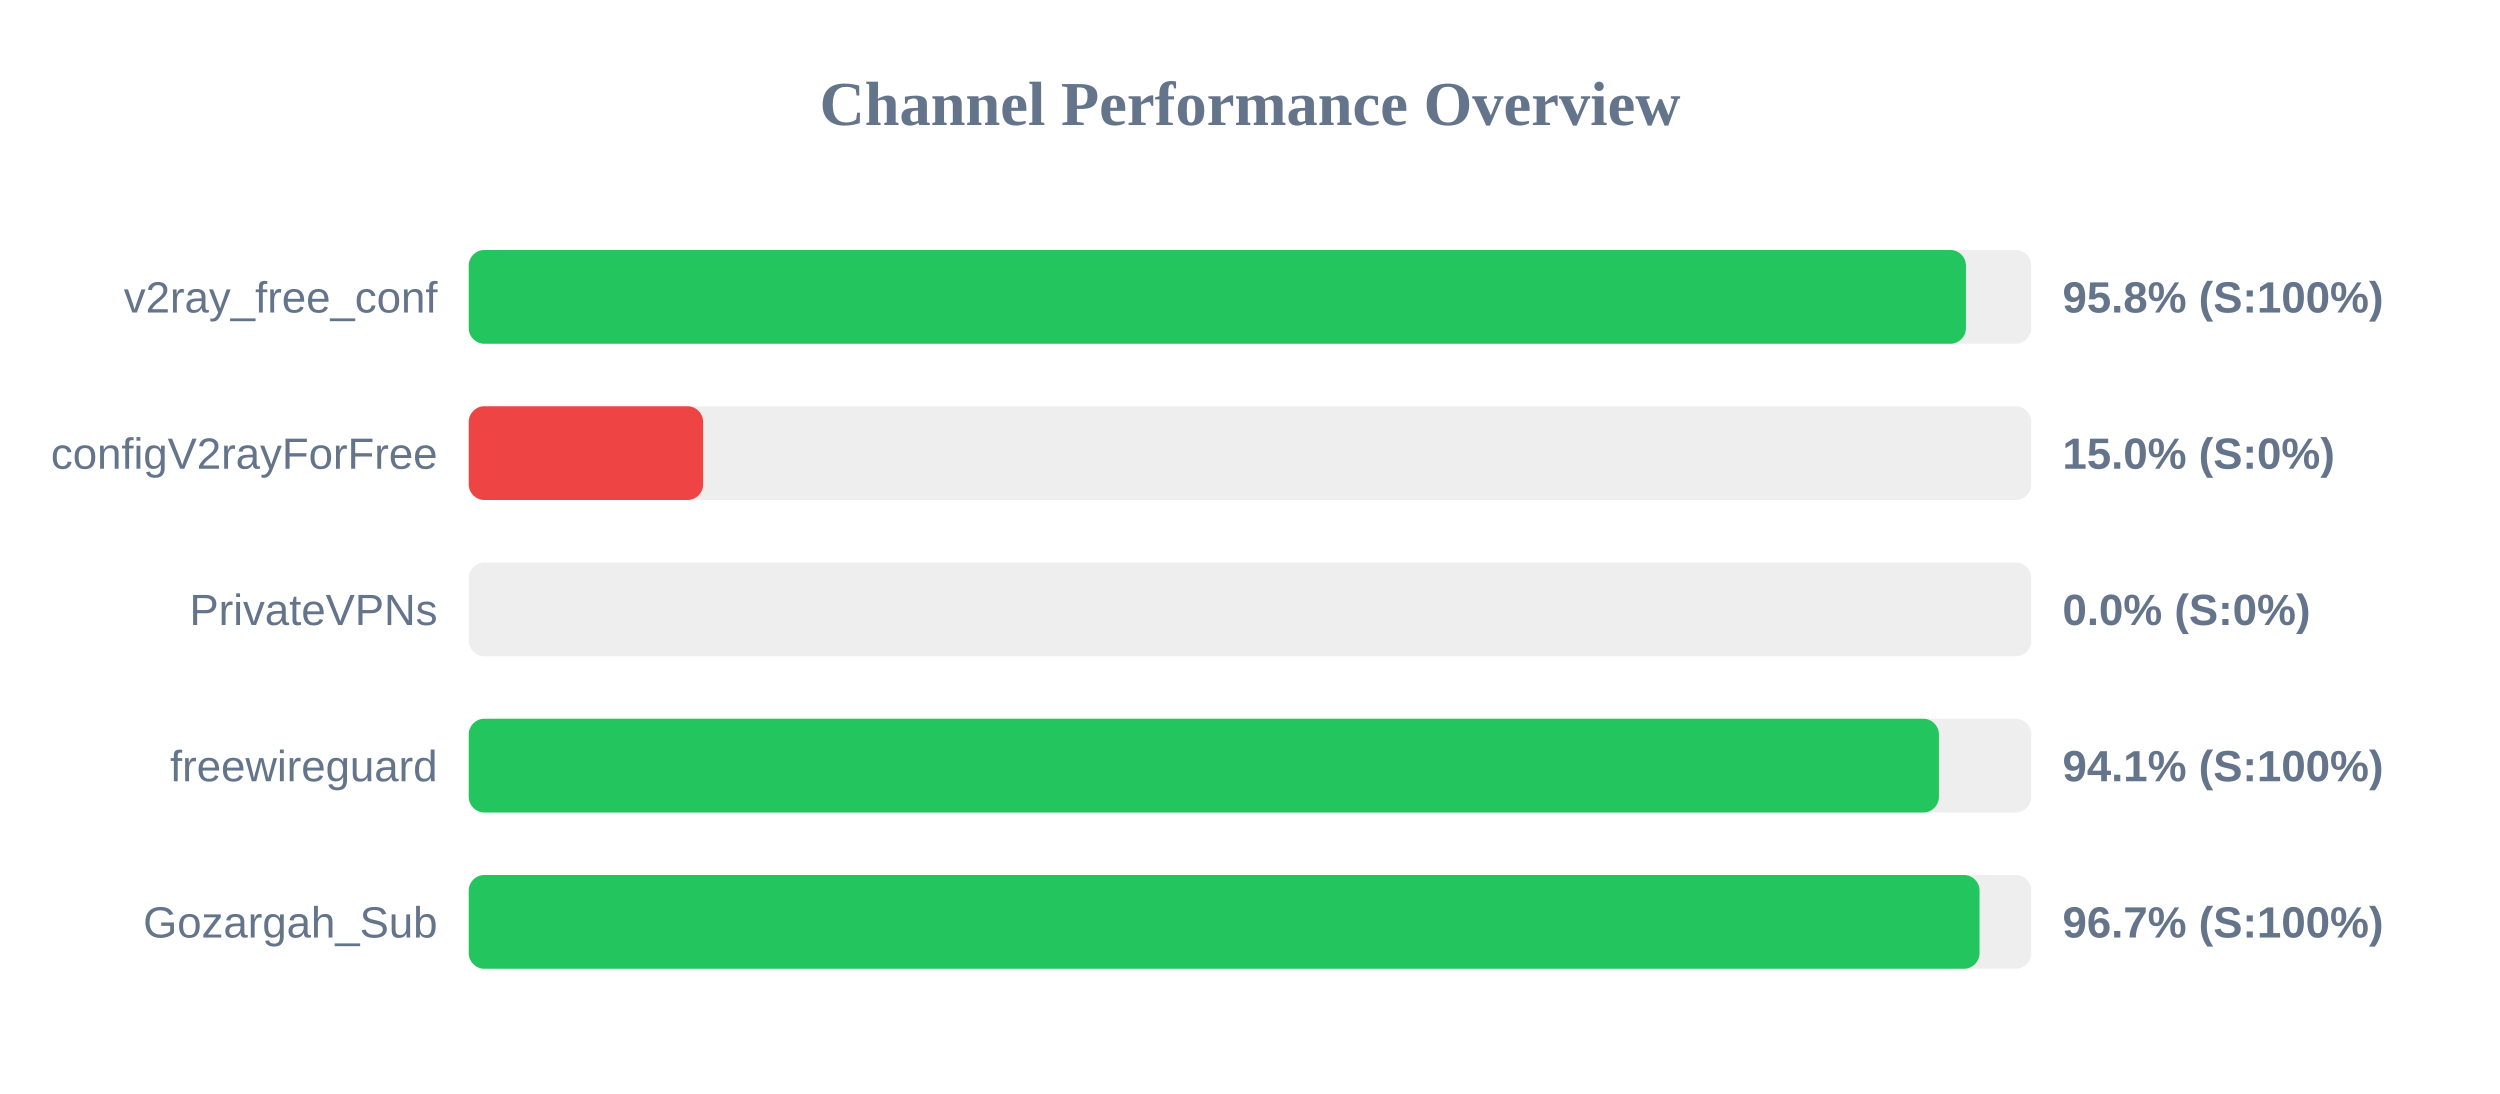
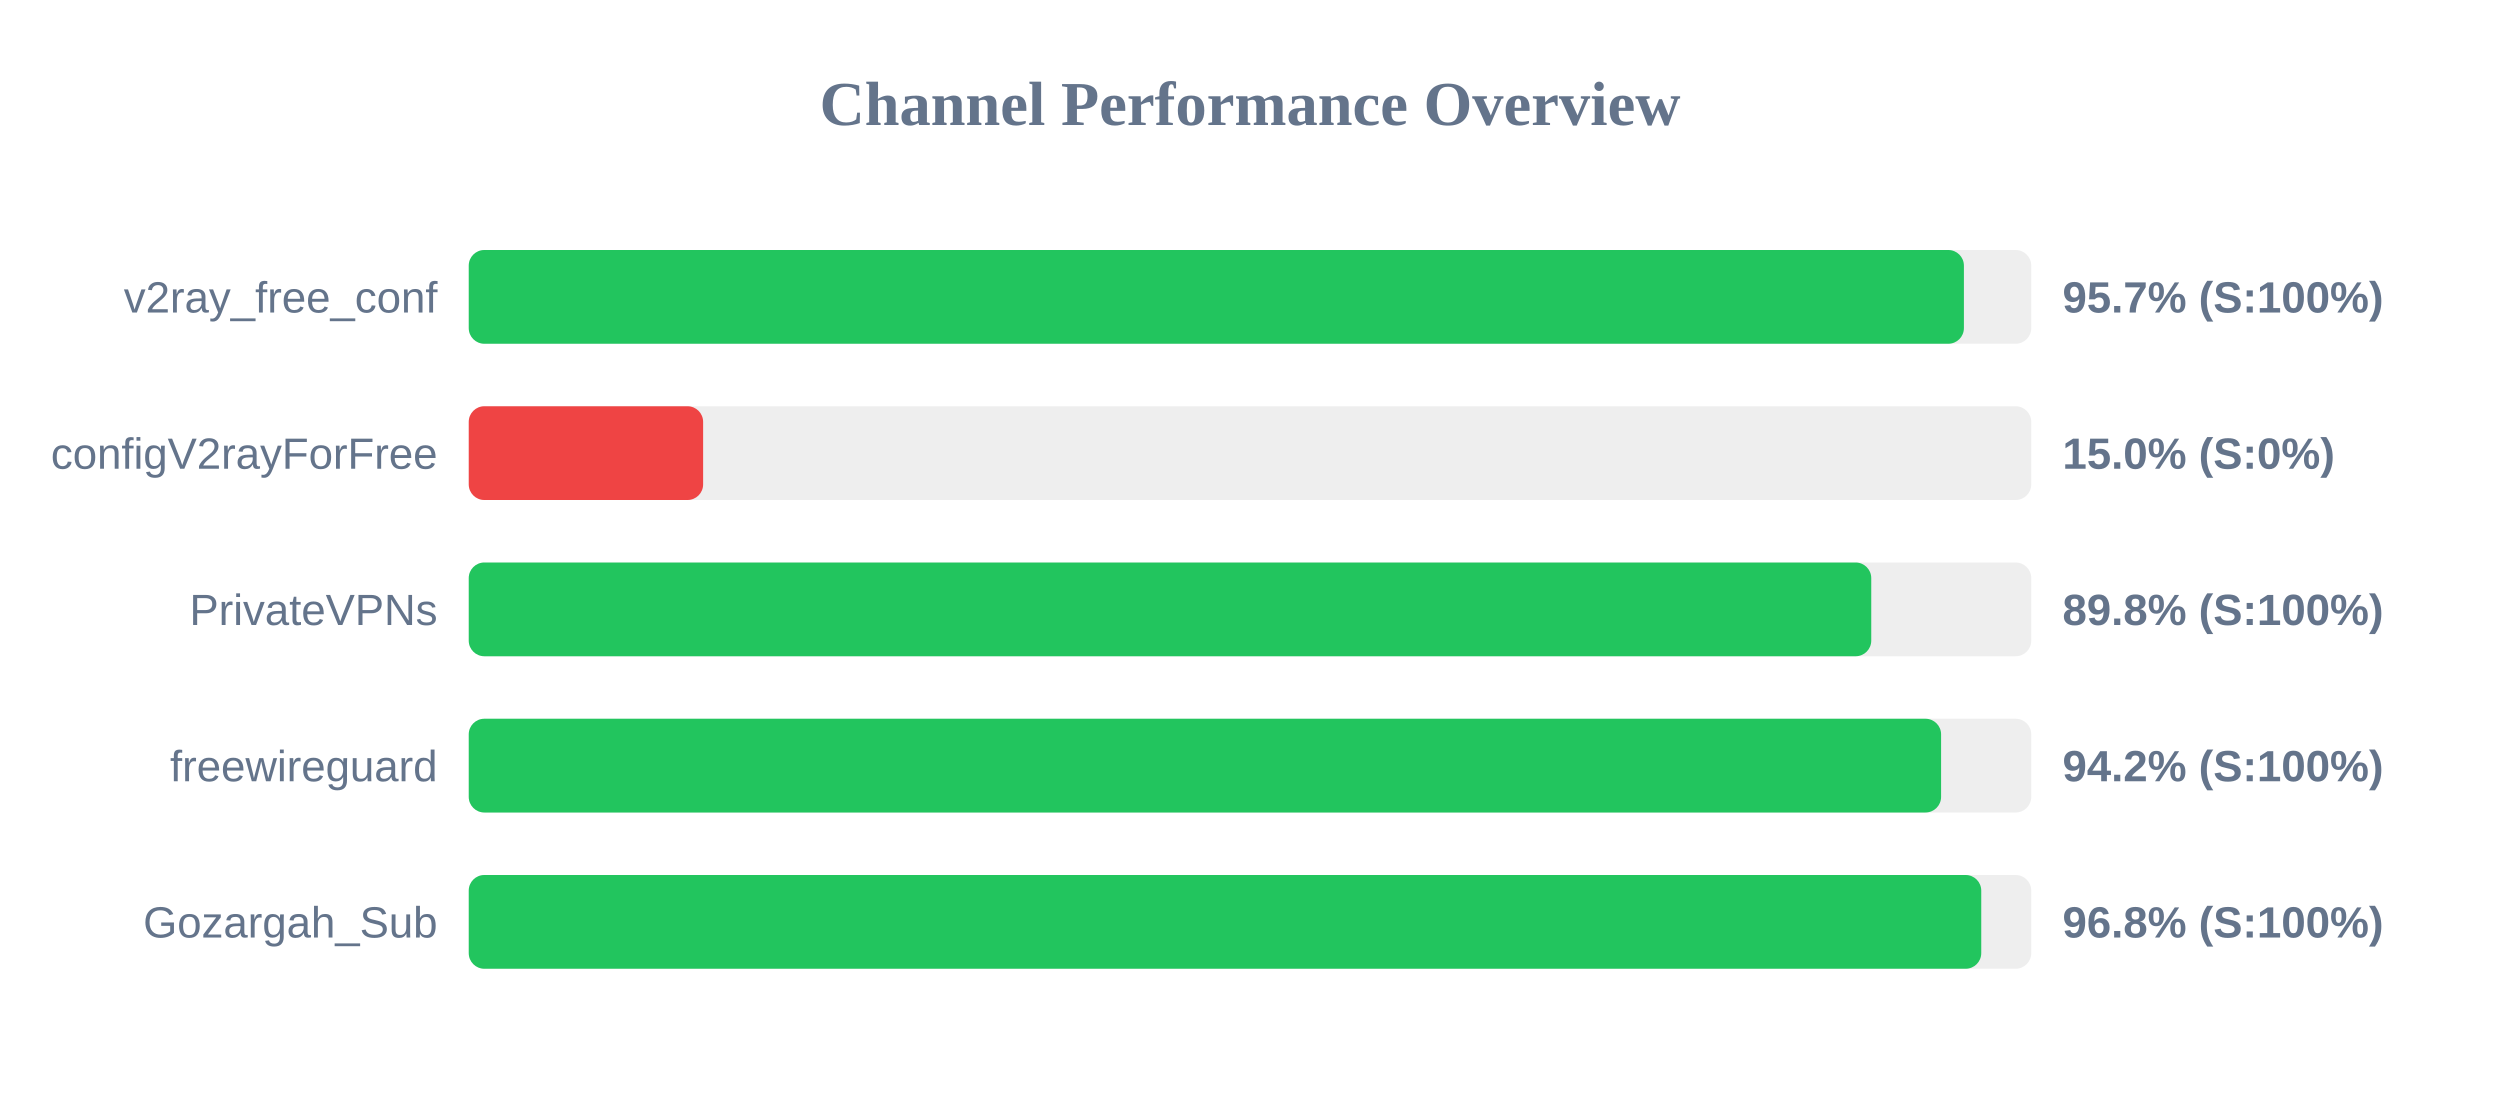
<svg xmlns="http://www.w3.org/2000/svg" width="800" height="350" version="1.1">
  <style>
        .row { font: 14px Arial; fill: #64748b; }
        .score { font: bold 14px Arial; fill: #64748b; }
    </style>
  <text x="400" y="40" text-anchor="middle" font-size="20px" font-weight="bold" fill="#64748b">Channel Performance Overview</text>
  <rect x="150" y="80" width="500" height="30" fill="#eee" rx="5" />
-   <rect x="150" y="80" width="479.1" height="30" fill="#22c55e" rx="5" />
+   <rect x="150" y="80" width="478.45" height="30" fill="#22c55e" rx="5" />
  <text x="140" y="100" text-anchor="end" class="row">v2ray_free_conf</text>
-   <text x="660" y="100" text-anchor="start" class="score">95.8% (S:100%)</text>
+   <text x="660" y="100" text-anchor="start" class="score">95.7% (S:100%)</text>
  <rect x="150" y="130" width="500" height="30" fill="#eee" rx="5" />
  <rect x="150" y="130" width="75.0" height="30" fill="#ef4444" rx="5" />
  <text x="140" y="150" text-anchor="end" class="row">configV2rayForFree</text>
  <text x="660" y="150" text-anchor="start" class="score">15.0% (S:0%)</text>
  <rect x="150" y="180" width="500" height="30" fill="#eee" rx="5" />
-   <rect x="150" y="180" width="0.0" height="30" fill="#ef4444" rx="5" />
+   <rect x="150" y="180" width="448.8" height="30" fill="#22c55e" rx="5" />
  <text x="140" y="200" text-anchor="end" class="row">PrivateVPNs</text>
-   <text x="660" y="200" text-anchor="start" class="score">0.0% (S:0%)</text>
+   <text x="660" y="200" text-anchor="start" class="score">89.8% (S:100%)</text>
  <rect x="150" y="230" width="500" height="30" fill="#eee" rx="5" />
-   <rect x="150" y="230" width="470.45" height="30" fill="#22c55e" rx="5" />
+   <rect x="150" y="230" width="471.15" height="30" fill="#22c55e" rx="5" />
  <text x="140" y="250" text-anchor="end" class="row">freewireguard</text>
-   <text x="660" y="250" text-anchor="start" class="score">94.1% (S:100%)</text>
+   <text x="660" y="250" text-anchor="start" class="score">94.2% (S:100%)</text>
  <rect x="150" y="280" width="500" height="30" fill="#eee" rx="5" />
-   <rect x="150" y="280" width="483.45" height="30" fill="#22c55e" rx="5" />
+   <rect x="150" y="280" width="484.0" height="30" fill="#22c55e" rx="5" />
  <text x="140" y="300" text-anchor="end" class="row">Gozargah_Sub</text>
-   <text x="660" y="300" text-anchor="start" class="score">96.7% (S:100%)</text>
+   <text x="660" y="300" text-anchor="start" class="score">96.8% (S:100%)</text>
</svg>
